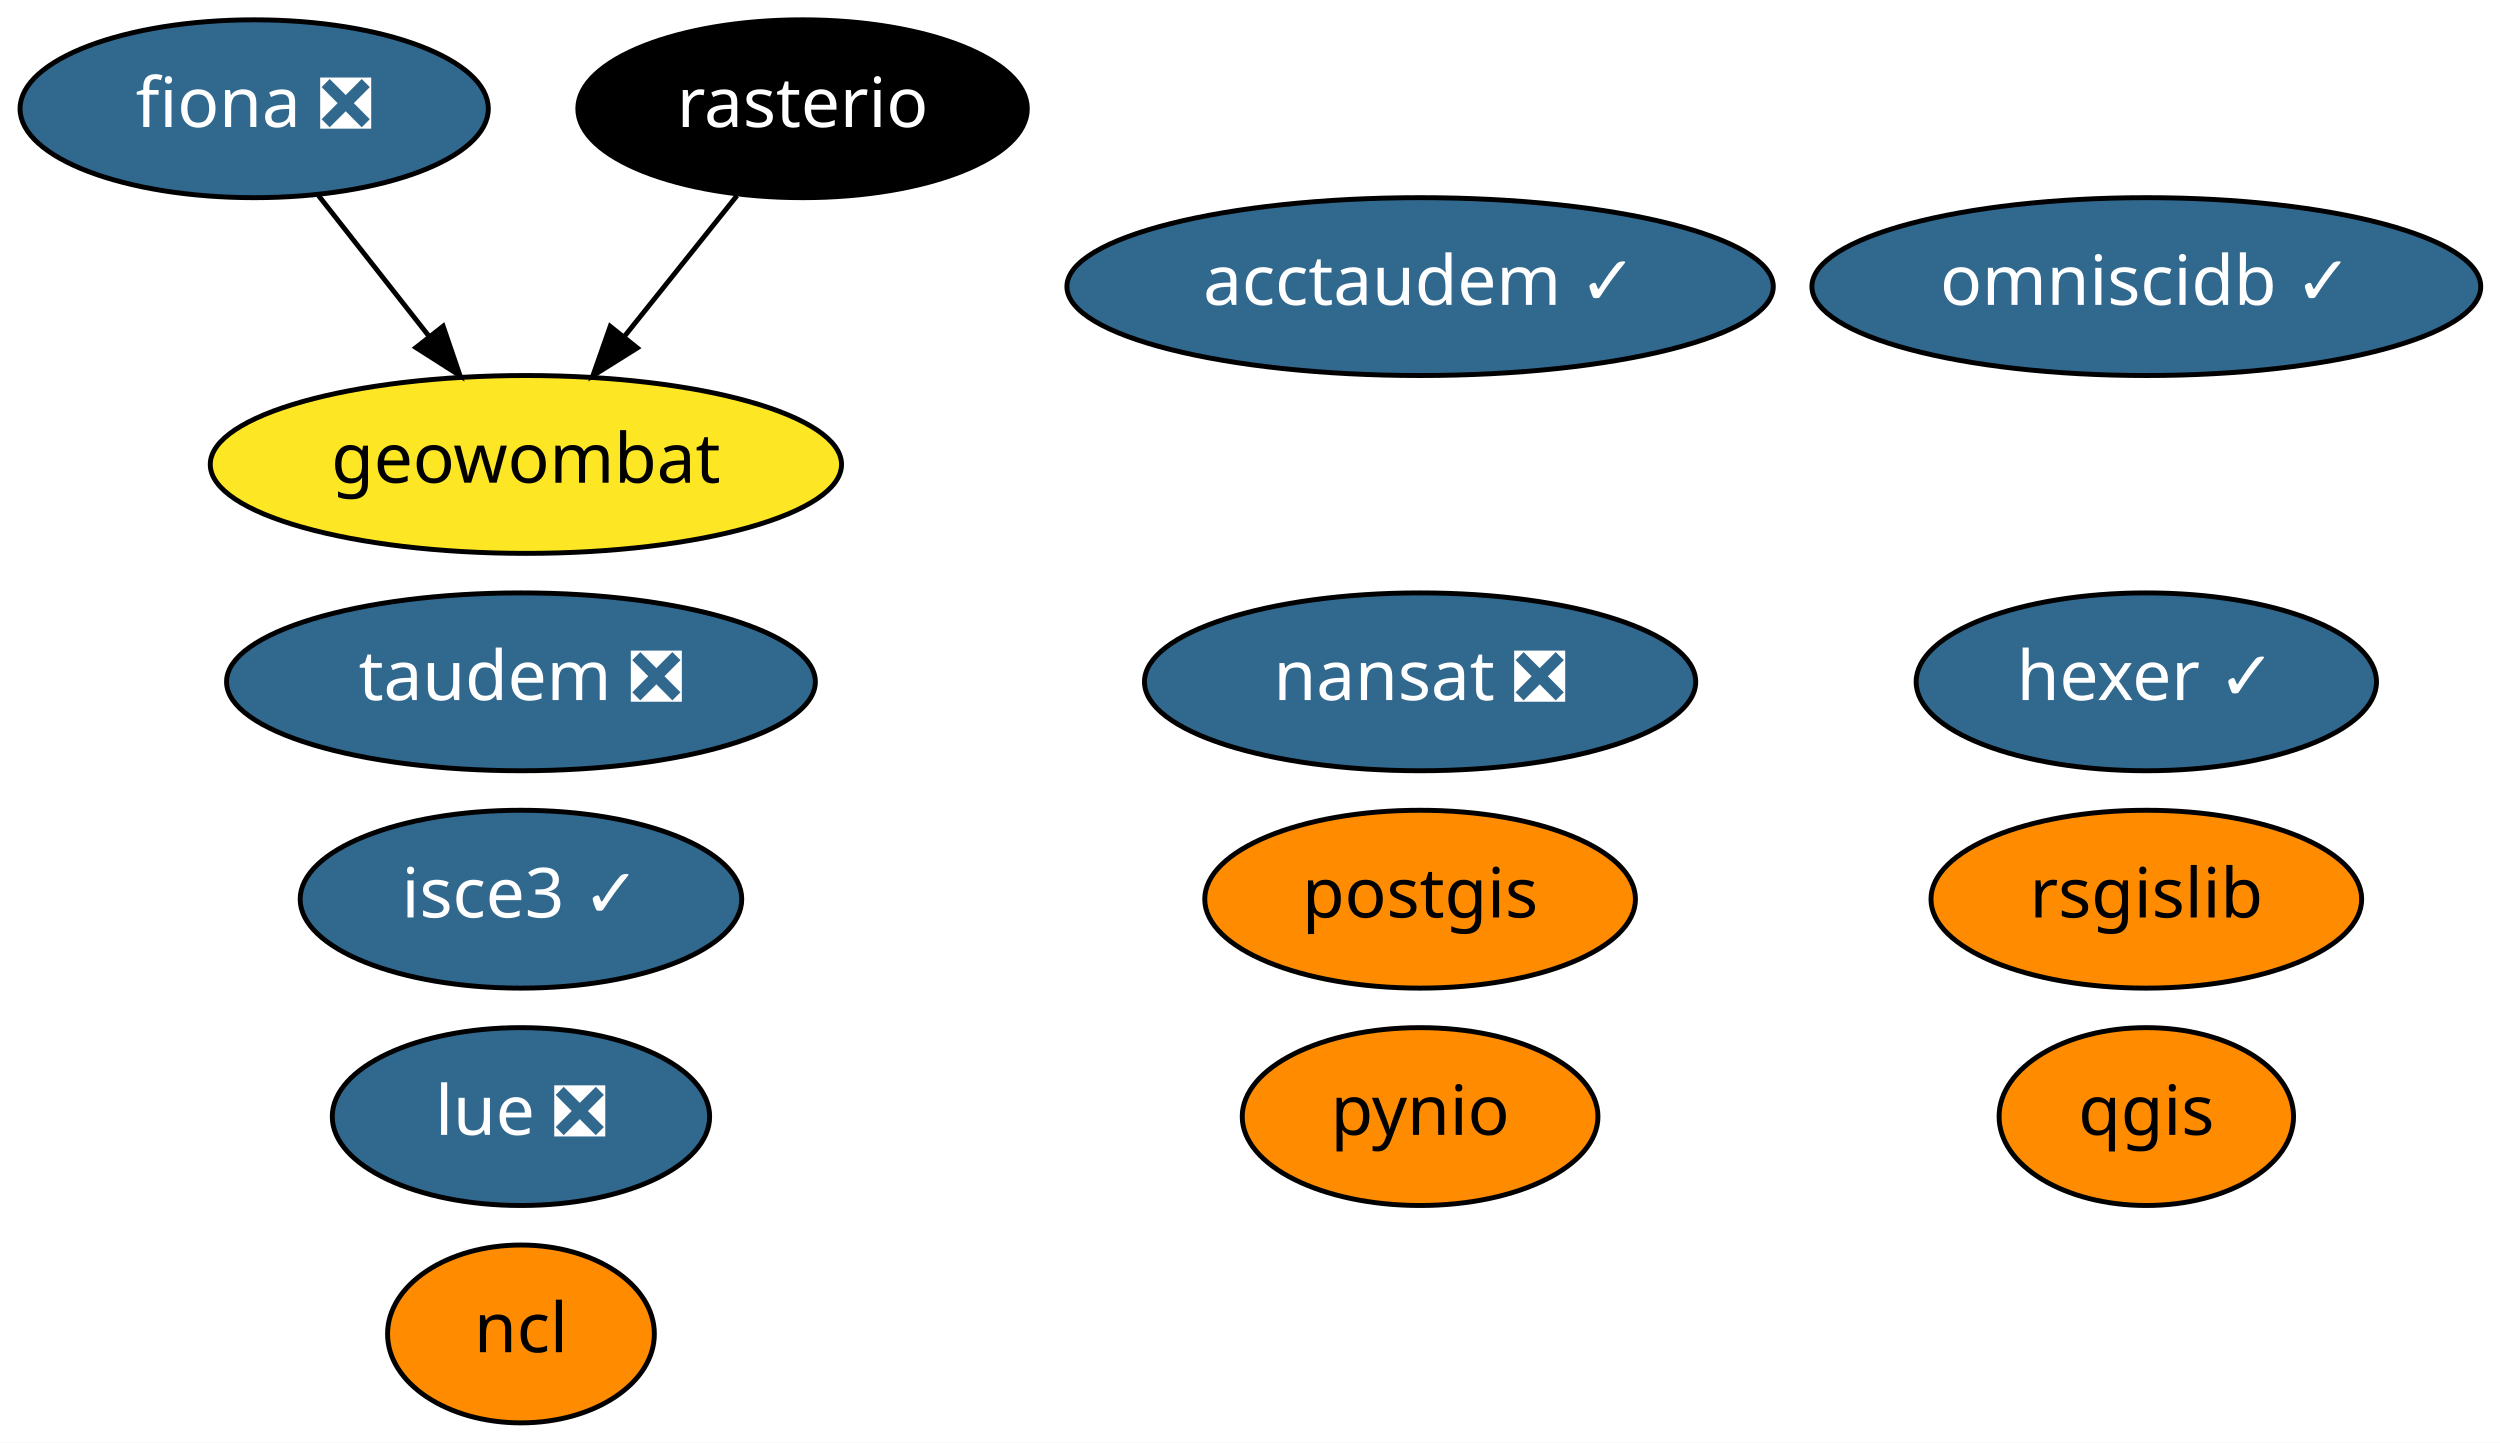
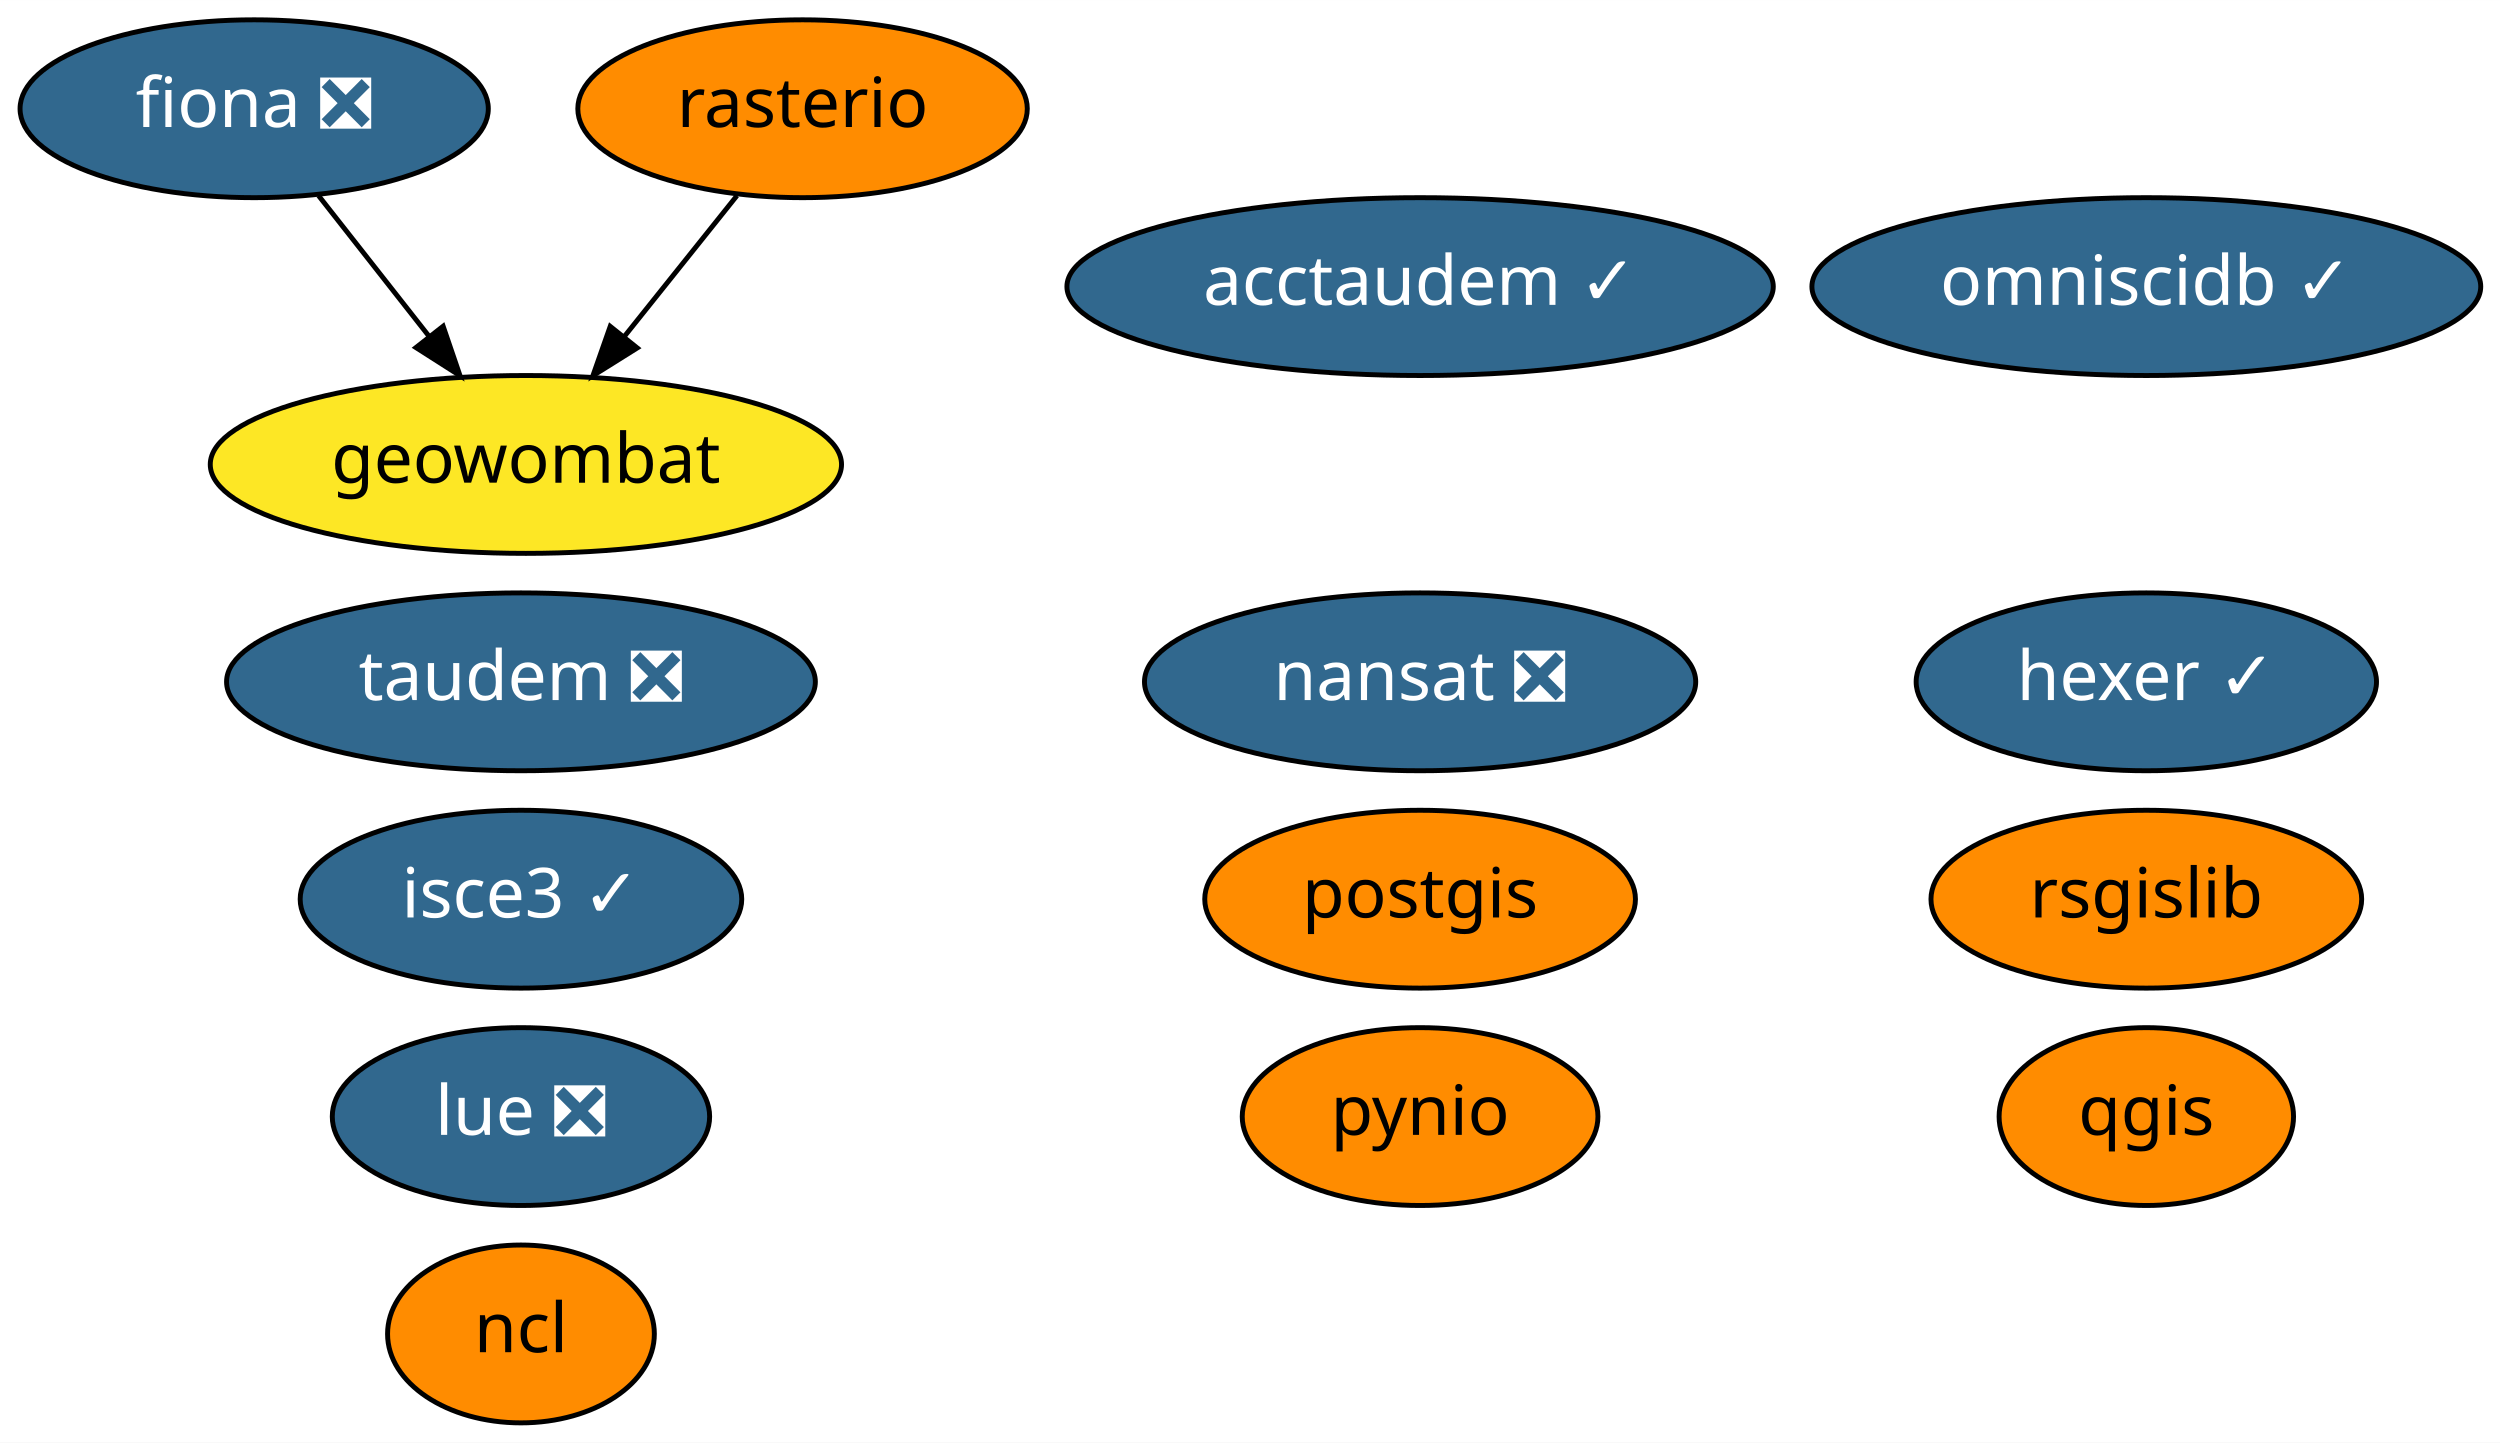
<svg xmlns="http://www.w3.org/2000/svg" xmlns:xlink="http://www.w3.org/1999/xlink" width="506pt" height="292pt" viewBox="0.00 0.00 506.04 292.00">
  <g id="graph0" class="graph" transform="scale(1 1) rotate(0) translate(4 288)">
    <polygon fill="white" stroke="transparent" points="-4,4 -4,-288 502.04,-288 502.04,4 -4,4" />
    <g id="node1" class="node">
      <g id="a_node1">
        <a xlink:href="https://github.com/conda-forge/fiona-feedstock/pull/179" xlink:title="fiona ❎">
          <ellipse fill="#31688e" stroke="black" cx="47.45" cy="-266" rx="47.39" ry="18" />
          <text text-anchor="middle" x="47.45" y="-262.3" font-family="Times-Roman" font-size="14.00" fill="white">fiona ❎</text>
        </a>
      </g>
    </g>
    <g id="node11" class="node">
      <g id="a_node11">
        <a xlink:href="https://github.com/conda-forge/geowombat-feedstock" xlink:title="geowombat">
          <ellipse fill="#fde725" stroke="black" cx="102.45" cy="-194" rx="63.89" ry="18" />
          <text text-anchor="middle" x="102.45" y="-190.3" font-family="Times-Roman" font-size="14.00">geowombat</text>
        </a>
      </g>
    </g>
    <g id="edge1" class="edge">
      <path fill="none" stroke="black" d="M60.48,-248.41C67.16,-239.91 75.44,-229.37 82.87,-219.91" />
      <polygon fill="black" stroke="black" points="85.7,-221.98 89.12,-211.96 80.19,-217.66 85.7,-221.98" />
    </g>
    <g id="node2" class="node">
      <g id="a_node2">
        <a xlink:href="https://github.com/conda-forge/nansat-feedstock/pull/34" xlink:title="nansat ❎">
          <ellipse fill="#31688e" stroke="black" cx="283.45" cy="-150" rx="55.79" ry="18" />
          <text text-anchor="middle" x="283.45" y="-146.3" font-family="Times-Roman" font-size="14.00" fill="white">nansat ❎</text>
        </a>
      </g>
    </g>
    <g id="node3" class="node">
      <g id="a_node3">
        <a xlink:href="https://github.com/conda-forge/ncl-feedstock" xlink:title="ncl">
          <ellipse fill="#ff8c00" stroke="black" cx="101.45" cy="-18" rx="27" ry="18" />
          <text text-anchor="middle" x="101.45" y="-14.3" font-family="Times-Roman" font-size="14.00">ncl</text>
        </a>
      </g>
    </g>
    <g id="node4" class="node">
      <g id="a_node4">
        <a xlink:href="https://github.com/conda-forge/postgis-feedstock" xlink:title="postgis">
          <ellipse fill="#ff8c00" stroke="black" cx="283.45" cy="-106" rx="43.59" ry="18" />
          <text text-anchor="middle" x="283.45" y="-102.3" font-family="Times-Roman" font-size="14.00">postgis</text>
        </a>
      </g>
    </g>
    <g id="node5" class="node">
      <g id="a_node5">
        <a xlink:href="https://github.com/conda-forge/pynio-feedstock" xlink:title="pynio">
          <ellipse fill="#ff8c00" stroke="black" cx="283.45" cy="-62" rx="36" ry="18" />
          <text text-anchor="middle" x="283.45" y="-58.3" font-family="Times-Roman" font-size="14.00">pynio</text>
        </a>
      </g>
    </g>
    <g id="node6" class="node">
      <g id="a_node6">
        <a xlink:href="https://github.com/conda-forge/qgis-feedstock" xlink:title="qgis">
          <ellipse fill="#ff8c00" stroke="black" cx="430.45" cy="-62" rx="29.8" ry="18" />
          <text text-anchor="middle" x="430.45" y="-58.3" font-family="Times-Roman" font-size="14.00">qgis</text>
        </a>
      </g>
    </g>
    <g id="node7" class="node">
      <g id="a_node7">
        <a xlink:href="https://github.com/conda-forge/rasterio-feedstock" xlink:title="rasterio">
-           <ellipse fill="#000000" stroke="black" cx="158.45" cy="-266" rx="45.49" ry="18" />
-           <text text-anchor="middle" x="158.45" y="-262.3" font-family="Times-Roman" font-size="14.00" fill="white">rasterio</text>
+           <ellipse fill="#ff8c00" stroke="black" cx="158.45" cy="-266" rx="45.49" ry="18" />
+           <text text-anchor="middle" x="158.45" y="-262.3" font-family="Times-Roman" font-size="14.00">rasterio</text>
        </a>
      </g>
    </g>
    <g id="edge2" class="edge">
      <path fill="none" stroke="black" d="M145.17,-248.41C138.37,-239.91 129.94,-229.37 122.38,-219.91" />
      <polygon fill="black" stroke="black" points="124.99,-217.58 116.01,-211.96 119.52,-221.95 124.99,-217.58" />
    </g>
    <g id="node8" class="node">
      <g id="a_node8">
        <a xlink:href="https://github.com/conda-forge/rsgislib-feedstock" xlink:title="rsgislib">
          <ellipse fill="#ff8c00" stroke="black" cx="430.45" cy="-106" rx="43.59" ry="18" />
          <text text-anchor="middle" x="430.45" y="-102.3" font-family="Times-Roman" font-size="14.00">rsgislib</text>
        </a>
      </g>
    </g>
    <g id="node9" class="node">
      <g id="a_node9">
        <a xlink:href="https://github.com/conda-forge/hexer-feedstock/pull/8" xlink:title="hexer ✓">
          <ellipse fill="#31688e" stroke="black" cx="430.45" cy="-150" rx="46.59" ry="18" />
          <text text-anchor="middle" x="430.45" y="-146.3" font-family="Times-Roman" font-size="14.00" fill="white">hexer ✓</text>
        </a>
      </g>
    </g>
    <g id="node10" class="node">
      <g id="a_node10">
        <a xlink:href="https://github.com/conda-forge/omniscidb-feedstock/pull/44" xlink:title="omniscidb ✓">
          <ellipse fill="#31688e" stroke="black" cx="430.45" cy="-230" rx="67.69" ry="18" />
          <text text-anchor="middle" x="430.45" y="-226.3" font-family="Times-Roman" font-size="14.00" fill="white">omniscidb ✓</text>
        </a>
      </g>
    </g>
    <g id="node12" class="node">
      <g id="a_node12">
        <a xlink:href="https://github.com/conda-forge/taudem-feedstock/pull/11" xlink:title="taudem ❎">
          <ellipse fill="#31688e" stroke="black" cx="101.45" cy="-150" rx="59.59" ry="18" />
          <text text-anchor="middle" x="101.45" y="-146.3" font-family="Times-Roman" font-size="14.00" fill="white">taudem ❎</text>
        </a>
      </g>
    </g>
    <g id="node13" class="node">
      <g id="a_node13">
        <a xlink:href="https://github.com/conda-forge/acctaudem-feedstock/pull/6" xlink:title="acctaudem ✓">
          <ellipse fill="#31688e" stroke="black" cx="283.45" cy="-230" rx="71.49" ry="18" />
          <text text-anchor="middle" x="283.45" y="-226.3" font-family="Times-Roman" font-size="14.00" fill="white">acctaudem ✓</text>
        </a>
      </g>
    </g>
    <g id="node14" class="node">
      <g id="a_node14">
        <a xlink:href="https://github.com/conda-forge/lue-feedstock/pull/8" xlink:title="lue ❎">
          <ellipse fill="#31688e" stroke="black" cx="101.45" cy="-62" rx="38.19" ry="18" />
          <text text-anchor="middle" x="101.45" y="-58.3" font-family="Times-Roman" font-size="14.00" fill="white">lue ❎</text>
        </a>
      </g>
    </g>
    <g id="node15" class="node">
      <g id="a_node15">
        <a xlink:href="https://github.com/conda-forge/isce3-feedstock/pull/9" xlink:title="isce3 ✓">
          <ellipse fill="#31688e" stroke="black" cx="101.45" cy="-106" rx="44.69" ry="18" />
          <text text-anchor="middle" x="101.45" y="-102.3" font-family="Times-Roman" font-size="14.00" fill="white">isce3 ✓</text>
        </a>
      </g>
    </g>
  </g>
</svg>
